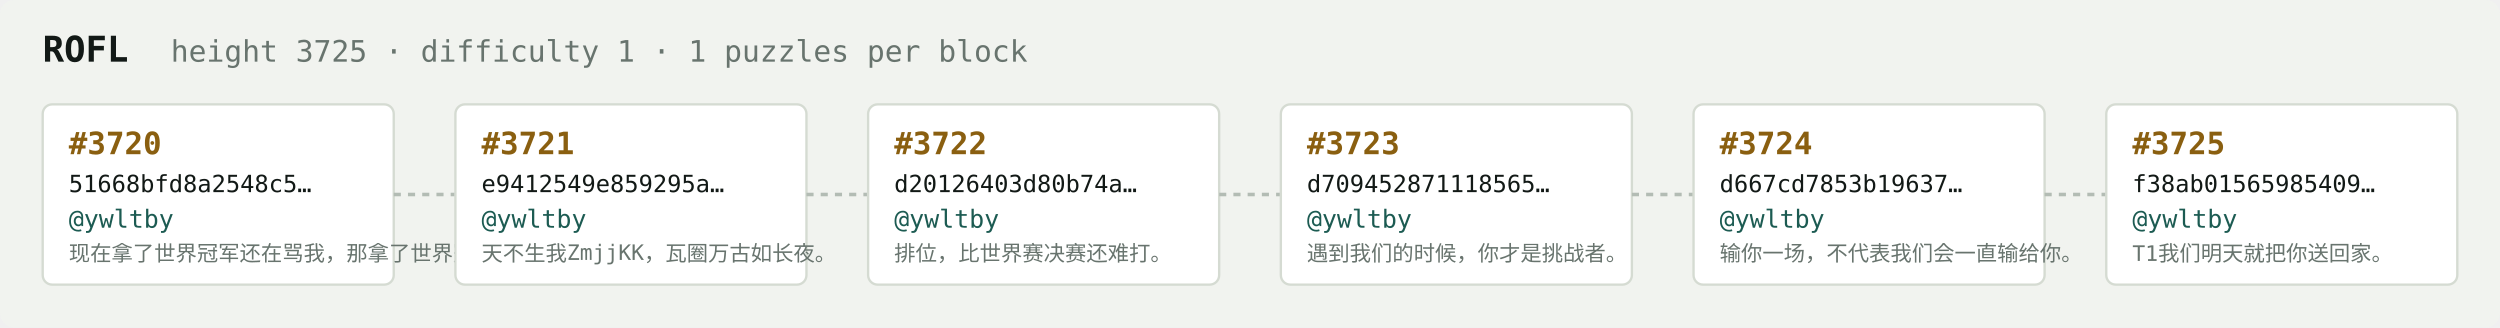
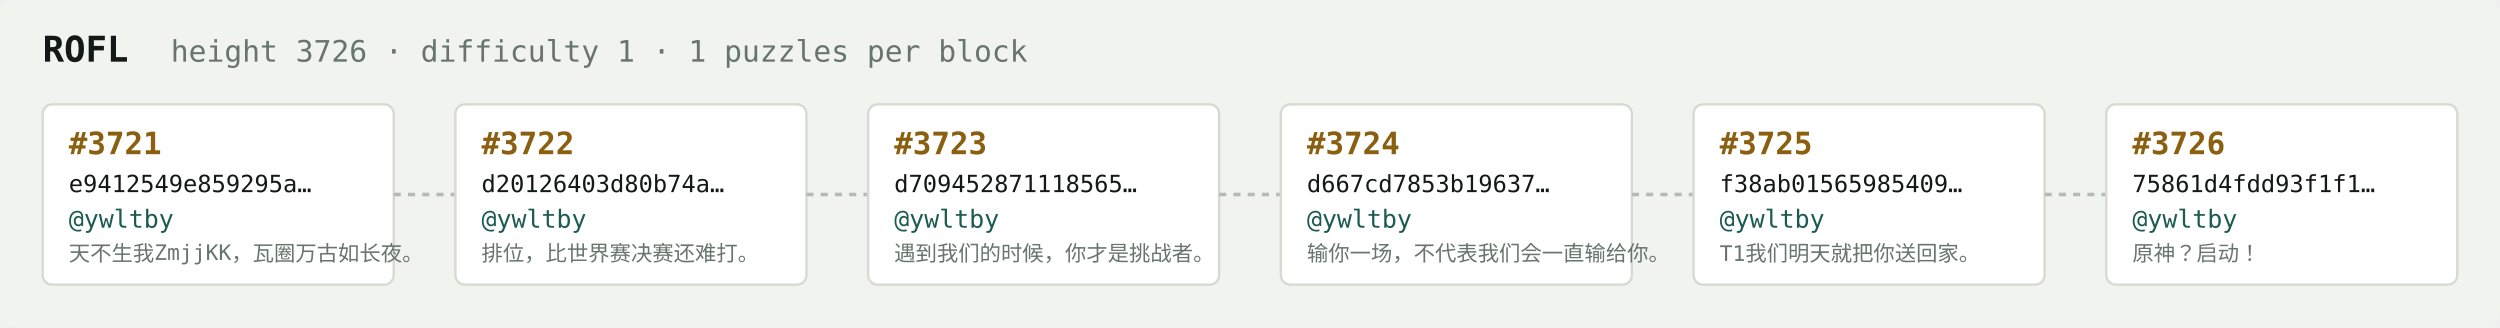
<svg xmlns="http://www.w3.org/2000/svg" width="1054" height="138" viewBox="0 0 1054 138" font-family="ui-monospace,SFMono-Regular,Menlo,monospace">
  <rect fill="#f1f3ef" width="1054" height="138" rx="6" />
  <text x="18" y="26" fill="#121916" font-size="15" font-weight="700">ROFL</text>
-   <text x="72" y="26" fill="#68746e" font-size="12.5">height 3725 · difficulty 1 · 1 puzzles per block</text>
+   <text x="72" y="26" fill="#68746e" font-size="12.5">height 3726 · difficulty 1 · 1 puzzles per block</text>
  <rect x="18" y="44" width="148" height="76" rx="4" fill="#ffffff" stroke="#d5dbd2" stroke-width="1" />
-   <text x="29" y="65" fill="#8a5f10" font-size="13" font-weight="700">#3720</text>
-   <text x="29" y="81" fill="#121916" font-size="10">51668bfd8a2548c5…</text>
+   <text x="29" y="65" fill="#8a5f10" font-size="13" font-weight="700">#3721</text>
+   <text x="29" y="81" fill="#121916" font-size="10">e9412549e859295a…</text>
  <text x="29" y="96" fill="#1c5b52" font-size="10.5">@ywltby</text>
-   <text x="29" y="110" fill="#68746e" font-size="9">现在拿了世界冠军还在骂我，那拿了世界冠军有…</text>
+   <text x="29" y="110" fill="#68746e" font-size="9">天不生我ZmjjKK，瓦圈万古如长夜。</text>
  <line x1="166" y1="82.0" x2="192" y2="82.0" stroke="#b3bcb4" stroke-width="1.5" stroke-dasharray="3 3" />
  <rect x="192" y="44" width="148" height="76" rx="4" fill="#ffffff" stroke="#d5dbd2" stroke-width="1" />
-   <text x="203" y="65" fill="#8a5f10" font-size="13" font-weight="700">#3721</text>
-   <text x="203" y="81" fill="#121916" font-size="10">e9412549e859295a…</text>
+   <text x="203" y="65" fill="#8a5f10" font-size="13" font-weight="700">#3722</text>
+   <text x="203" y="81" fill="#121916" font-size="10">d20126403d80b74a…</text>
  <text x="203" y="96" fill="#1c5b52" font-size="10.5">@ywltby</text>
-   <text x="203" y="110" fill="#68746e" font-size="9">天不生我ZmjjKK，瓦圈万古如长夜。</text>
+   <text x="203" y="110" fill="#68746e" font-size="9">排位，比世界赛决赛还难打。</text>
  <line x1="340" y1="82.0" x2="366" y2="82.0" stroke="#b3bcb4" stroke-width="1.5" stroke-dasharray="3 3" />
  <rect x="366" y="44" width="148" height="76" rx="4" fill="#ffffff" stroke="#d5dbd2" stroke-width="1" />
-   <text x="377" y="65" fill="#8a5f10" font-size="13" font-weight="700">#3722</text>
-   <text x="377" y="81" fill="#121916" font-size="10">d20126403d80b74a…</text>
+   <text x="377" y="65" fill="#8a5f10" font-size="13" font-weight="700">#3723</text>
+   <text x="377" y="81" fill="#121916" font-size="10">d709452871118565…</text>
  <text x="377" y="96" fill="#1c5b52" font-size="10.5">@ywltby</text>
-   <text x="377" y="110" fill="#68746e" font-size="9">排位，比世界赛决赛还难打。</text>
+   <text x="377" y="110" fill="#68746e" font-size="9">遇到我们的时候，你才是挑战者。</text>
  <line x1="514" y1="82.0" x2="540" y2="82.0" stroke="#b3bcb4" stroke-width="1.5" stroke-dasharray="3 3" />
  <rect x="540" y="44" width="148" height="76" rx="4" fill="#ffffff" stroke="#d5dbd2" stroke-width="1" />
-   <text x="551" y="65" fill="#8a5f10" font-size="13" font-weight="700">#3723</text>
-   <text x="551" y="81" fill="#121916" font-size="10">d709452871118565…</text>
+   <text x="551" y="65" fill="#8a5f10" font-size="13" font-weight="700">#3724</text>
+   <text x="551" y="81" fill="#121916" font-size="10">d667cd7853b19637…</text>
  <text x="551" y="96" fill="#1c5b52" font-size="10.5">@ywltby</text>
-   <text x="551" y="110" fill="#68746e" font-size="9">遇到我们的时候，你才是挑战者。</text>
+   <text x="551" y="110" fill="#68746e" font-size="9">输你一场，不代表我们会一直输给你。</text>
  <line x1="688" y1="82.0" x2="714" y2="82.0" stroke="#b3bcb4" stroke-width="1.5" stroke-dasharray="3 3" />
  <rect x="714" y="44" width="148" height="76" rx="4" fill="#ffffff" stroke="#d5dbd2" stroke-width="1" />
-   <text x="725" y="65" fill="#8a5f10" font-size="13" font-weight="700">#3724</text>
-   <text x="725" y="81" fill="#121916" font-size="10">d667cd7853b19637…</text>
+   <text x="725" y="65" fill="#8a5f10" font-size="13" font-weight="700">#3725</text>
+   <text x="725" y="81" fill="#121916" font-size="10">f38ab01565985409…</text>
  <text x="725" y="96" fill="#1c5b52" font-size="10.5">@ywltby</text>
-   <text x="725" y="110" fill="#68746e" font-size="9">输你一场，不代表我们会一直输给你。</text>
+   <text x="725" y="110" fill="#68746e" font-size="9">T1我们明天就把你送回家。</text>
  <line x1="862" y1="82.0" x2="888" y2="82.0" stroke="#b3bcb4" stroke-width="1.5" stroke-dasharray="3 3" />
  <rect x="888" y="44" width="148" height="76" rx="4" fill="#ffffff" stroke="#d5dbd2" stroke-width="1" />
-   <text x="899" y="65" fill="#8a5f10" font-size="13" font-weight="700">#3725</text>
-   <text x="899" y="81" fill="#121916" font-size="10">f38ab01565985409…</text>
+   <text x="899" y="65" fill="#8a5f10" font-size="13" font-weight="700">#3726</text>
+   <text x="899" y="81" fill="#121916" font-size="10">75861d4fdd93f1f1…</text>
  <text x="899" y="96" fill="#1c5b52" font-size="10.5">@ywltby</text>
-   <text x="899" y="110" fill="#68746e" font-size="9">T1我们明天就把你送回家。</text>
+   <text x="899" y="110" fill="#68746e" font-size="9">原神？启动！</text>
</svg>
